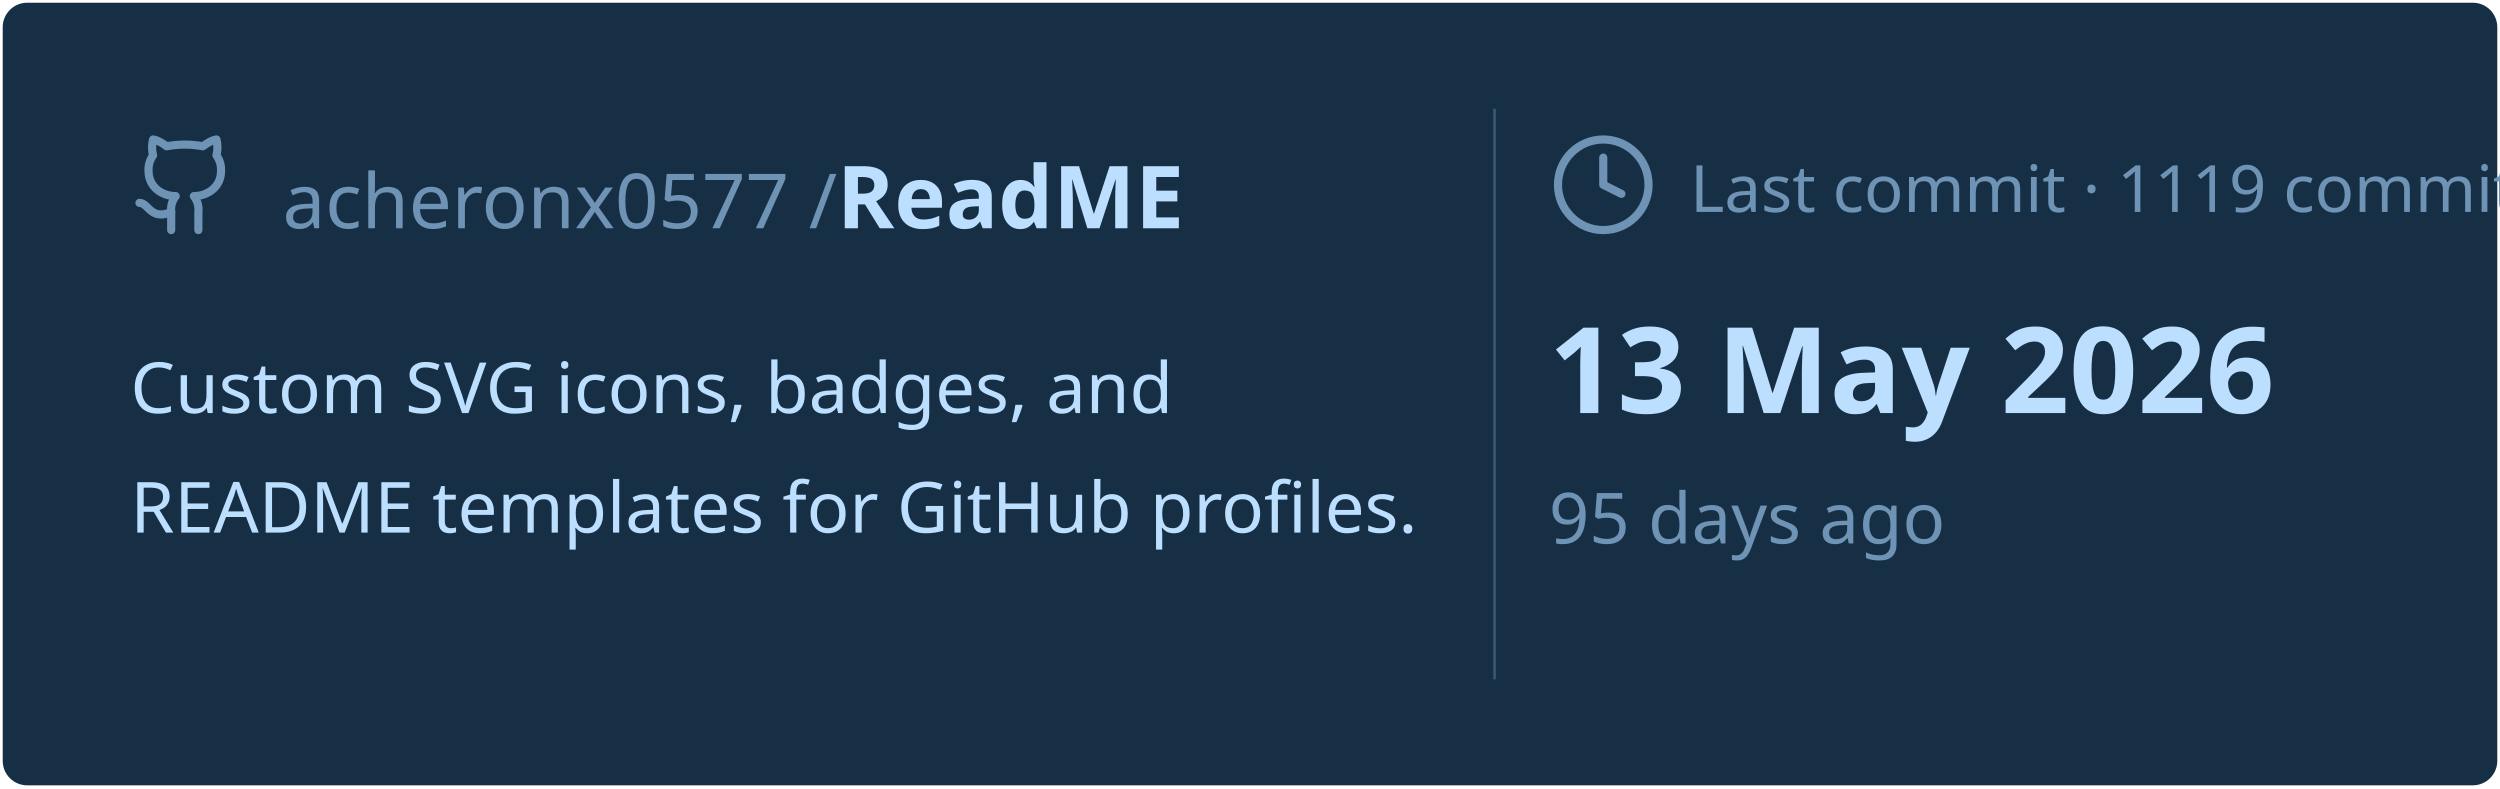
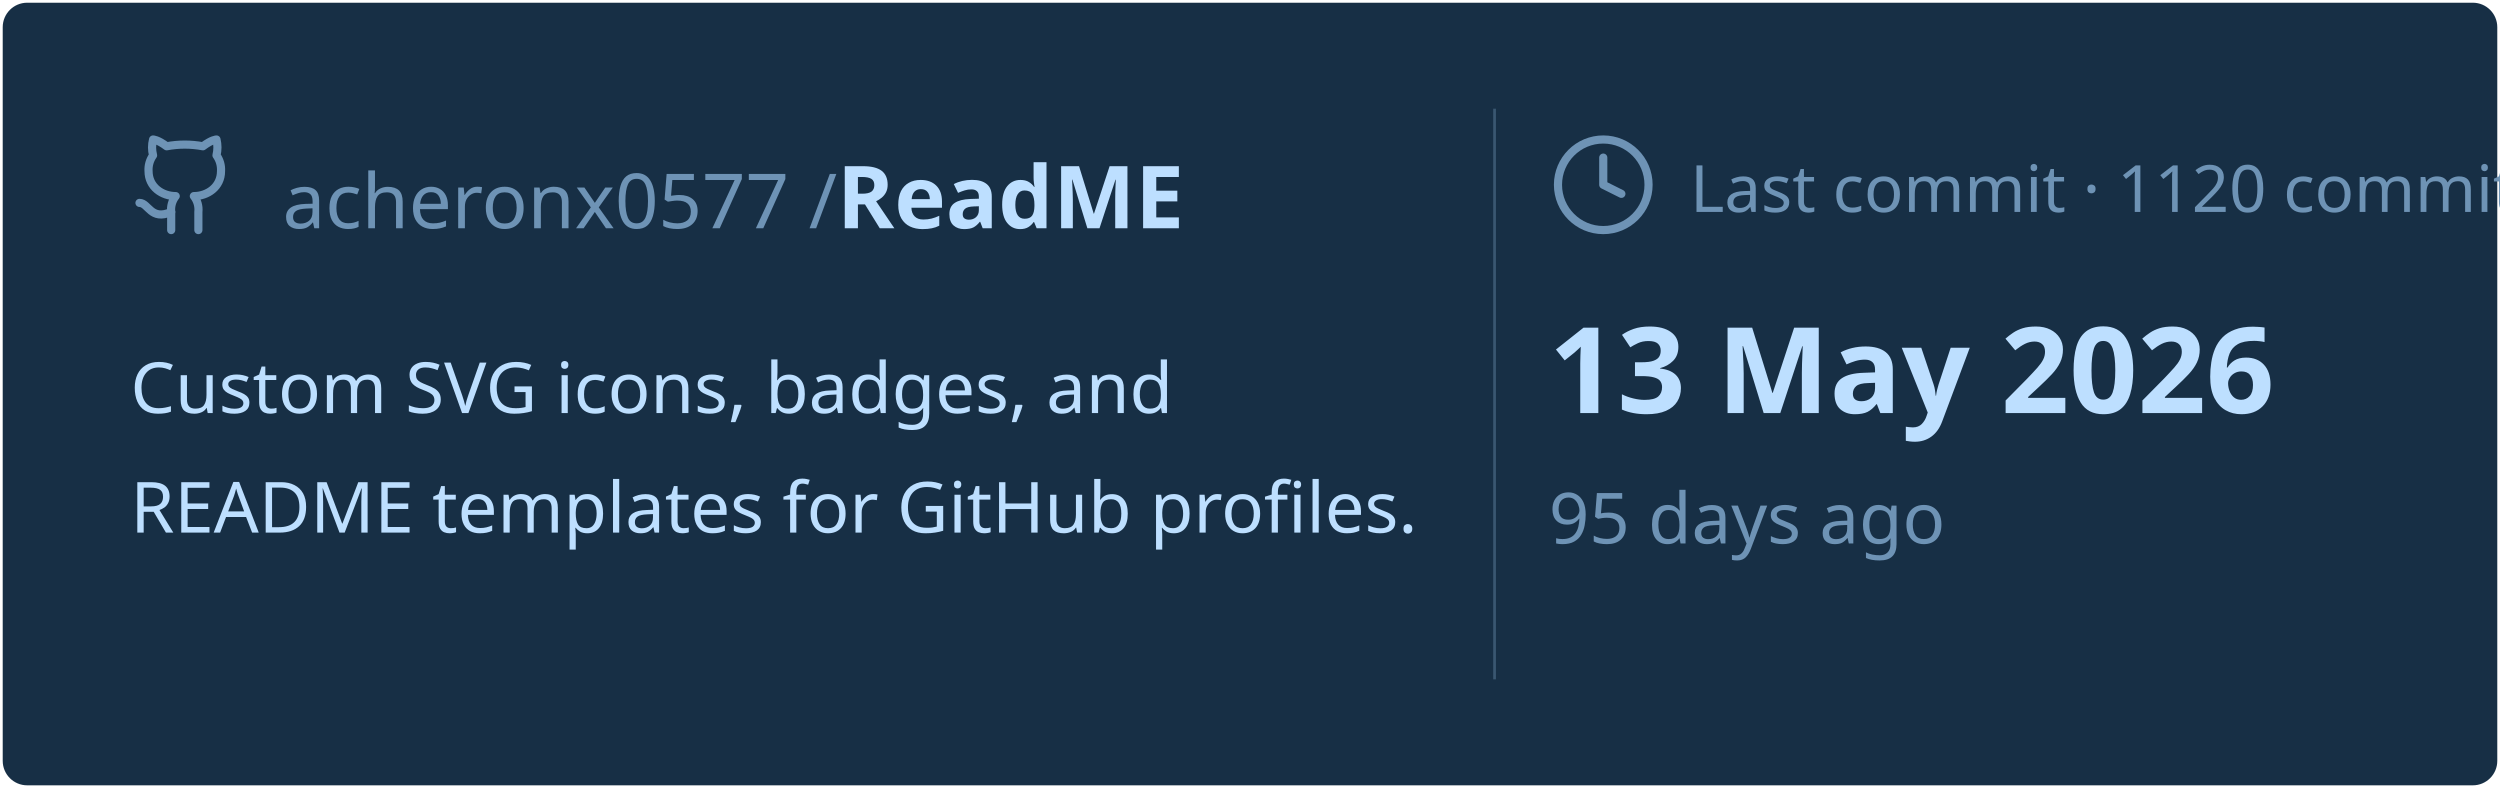
<svg xmlns="http://www.w3.org/2000/svg" viewBox="0 0 460 145" width="460px" height="145px">
  <rect stroke="#000000" stroke-opacity="0" fill="#172F45" rx="4.5" x="0.5" y="0.5" width="459" height="144" />
  <g transform="translate(24, 42)">
    <svg x="0" y="-18" width="20" height="20" viewBox="0 0 24 24" fill="none" stroke="#6E93B5" stroke-width="1.8" stroke-linecap="round" stroke-linejoin="round">
      <path d="M15 22v-4a4.8 4.8 0 0 0-1-3.5c3 0 6-2 6-5.5.08-1.25-.27-2.48-1-3.5.28-1.15.28-2.35 0-3.5 0 0-1 0-3 1.5-2.64-.5-5.36-.5-8 0C6 2 5 2 5 2c-.3 1.15-.3 2.35 0 3.5A5.403 5.403 0 0 0 4 9c0 3.5 3 5.5 6 5.5-.39.49-.68 1.05-.85 1.65-.17.6-.22 1.23-.15 1.85v4" />
      <path d="M9 18c-4.51 2-5-2-7-2" />
    </svg>
    <text x="28" y="0" font-family="&quot;Segoe UI&quot;, Ubuntu, sans-serif" font-size="14" font-weight="400" fill="#6E93B5">acheronx0577 /</text>
    <text x="130" y="0" font-family="&quot;Segoe UI&quot;, Ubuntu, sans-serif" font-size="16" font-weight="700" fill="#BDDFFF">ReadME</text>
  </g>
  <text x="24" y="76" font-family="&quot;Segoe UI&quot;, Ubuntu, sans-serif" font-size="13" font-weight="400" fill="#BDDFFF">Custom SVG icons, badges, and</text>
  <text x="24" y="98" font-family="&quot;Segoe UI&quot;, Ubuntu, sans-serif" font-size="13" font-weight="400" fill="#BDDFFF">README templates for GitHub profiles.</text>
  <line x1="275" y1="20" x2="275" y2="125" stroke="#6E93B5" stroke-width="0.5" stroke-opacity="0.4" />
  <svg x="285" y="24" width="20" height="20" viewBox="0 0 24 24" fill="none" stroke="#6E93B5" stroke-width="1.8" stroke-linecap="round" stroke-linejoin="round">
    <circle cx="12" cy="12" r="10" />
    <polyline points="12 6 12 12 16 14" />
  </svg>
-   <text x="311" y="39" font-family="&quot;Segoe UI&quot;, Ubuntu, sans-serif" font-size="12" font-weight="400" fill="#6E93B5">Last commit · 1119 commits</text>
+   <text x="311" y="39" font-family="&quot;Segoe UI&quot;, Ubuntu, sans-serif" font-size="12" font-weight="400" fill="#6E93B5">Last commit · 1120 commits</text>
  <text x="285" y="76" font-family="&quot;Segoe UI&quot;, Ubuntu, sans-serif" font-size="22" font-weight="700" fill="#BDDFFF">13 May 2026</text>
  <text x="285" y="100" font-family="&quot;Segoe UI&quot;, Ubuntu, sans-serif" font-size="13" font-weight="400" fill="#6E93B5">95 days ago</text>
</svg>
